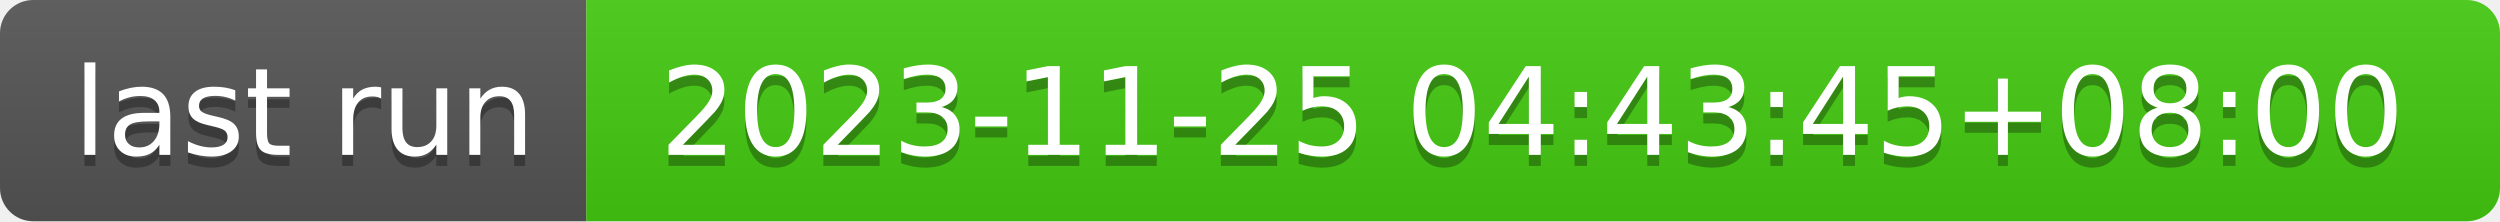
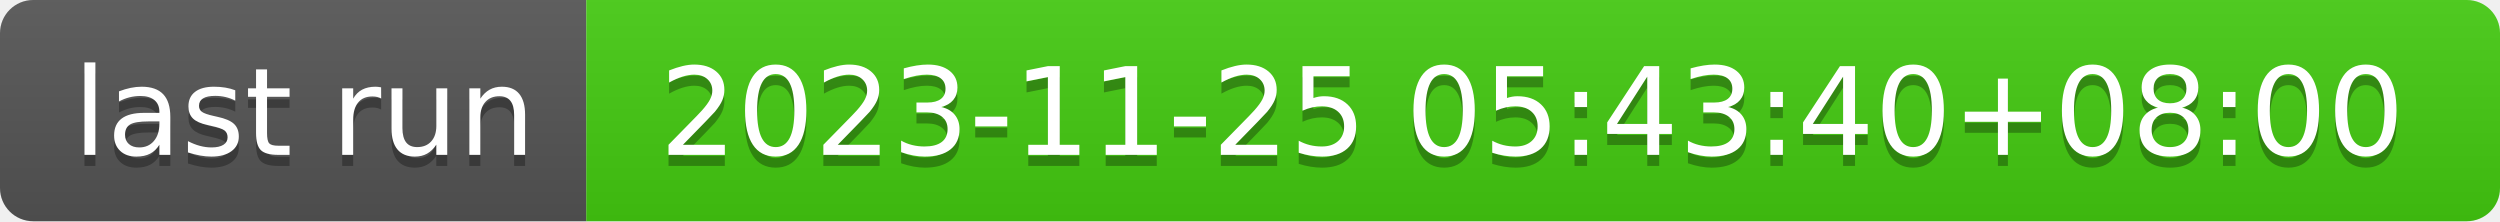
- <svg xmlns="http://www.w3.org/2000/svg" width="226" height="20" role="img" aria-label="last run: 2023-11-25 04:43:45+08:00">
+ <svg xmlns="http://www.w3.org/2000/svg" width="226" height="20" role="img" aria-label="last run: 2023-11-25 05:43:40+08:00">
  <linearGradient id="s" x2="0" y2="100%">
    <stop offset="0" stop-color="#bbb" stop-opacity=".1" />
    <stop offset="1" stop-opacity=".1" />
  </linearGradient>
  <clipPath id="r">
    <rect width="226" height="20" rx="3" fill="#fff" />
  </clipPath>
  <g clip-path="url(#r)">
    <rect width="53" height="20" fill="#555" />
    <rect x="53" width="173" height="20" fill="#4c1" />
    <rect width="226" height="20" fill="url(#s)" />
  </g>
  <g fill="#fff" text-anchor="middle" font-family="Verdana,Geneva,DejaVu Sans,sans-serif" text-rendering="geometricPrecision" font-size="110">
    <text aria-hidden="true" x="275" y="150" fill="#010101" fill-opacity=".3" transform="scale(.1)" textLength="430">last run</text>
    <text x="275" y="140" transform="scale(.1)" fill="#fff" textLength="430">last run</text>
-     <text aria-hidden="true" x="1385" y="150" fill="#010101" fill-opacity=".3" transform="scale(.1)" textLength="1630">2023-11-25 04:43:45+08:00</text>
-     <text x="1385" y="140" transform="scale(.1)" fill="#fff" textLength="1630">2023-11-25 04:43:45+08:00</text>
+     <text aria-hidden="true" x="1385" y="150" fill="#010101" fill-opacity=".3" transform="scale(.1)" textLength="1630">2023-11-25 05:43:40+08:00</text>
+     <text x="1385" y="140" transform="scale(.1)" fill="#fff" textLength="1630">2023-11-25 05:43:40+08:00</text>
  </g>
</svg>
